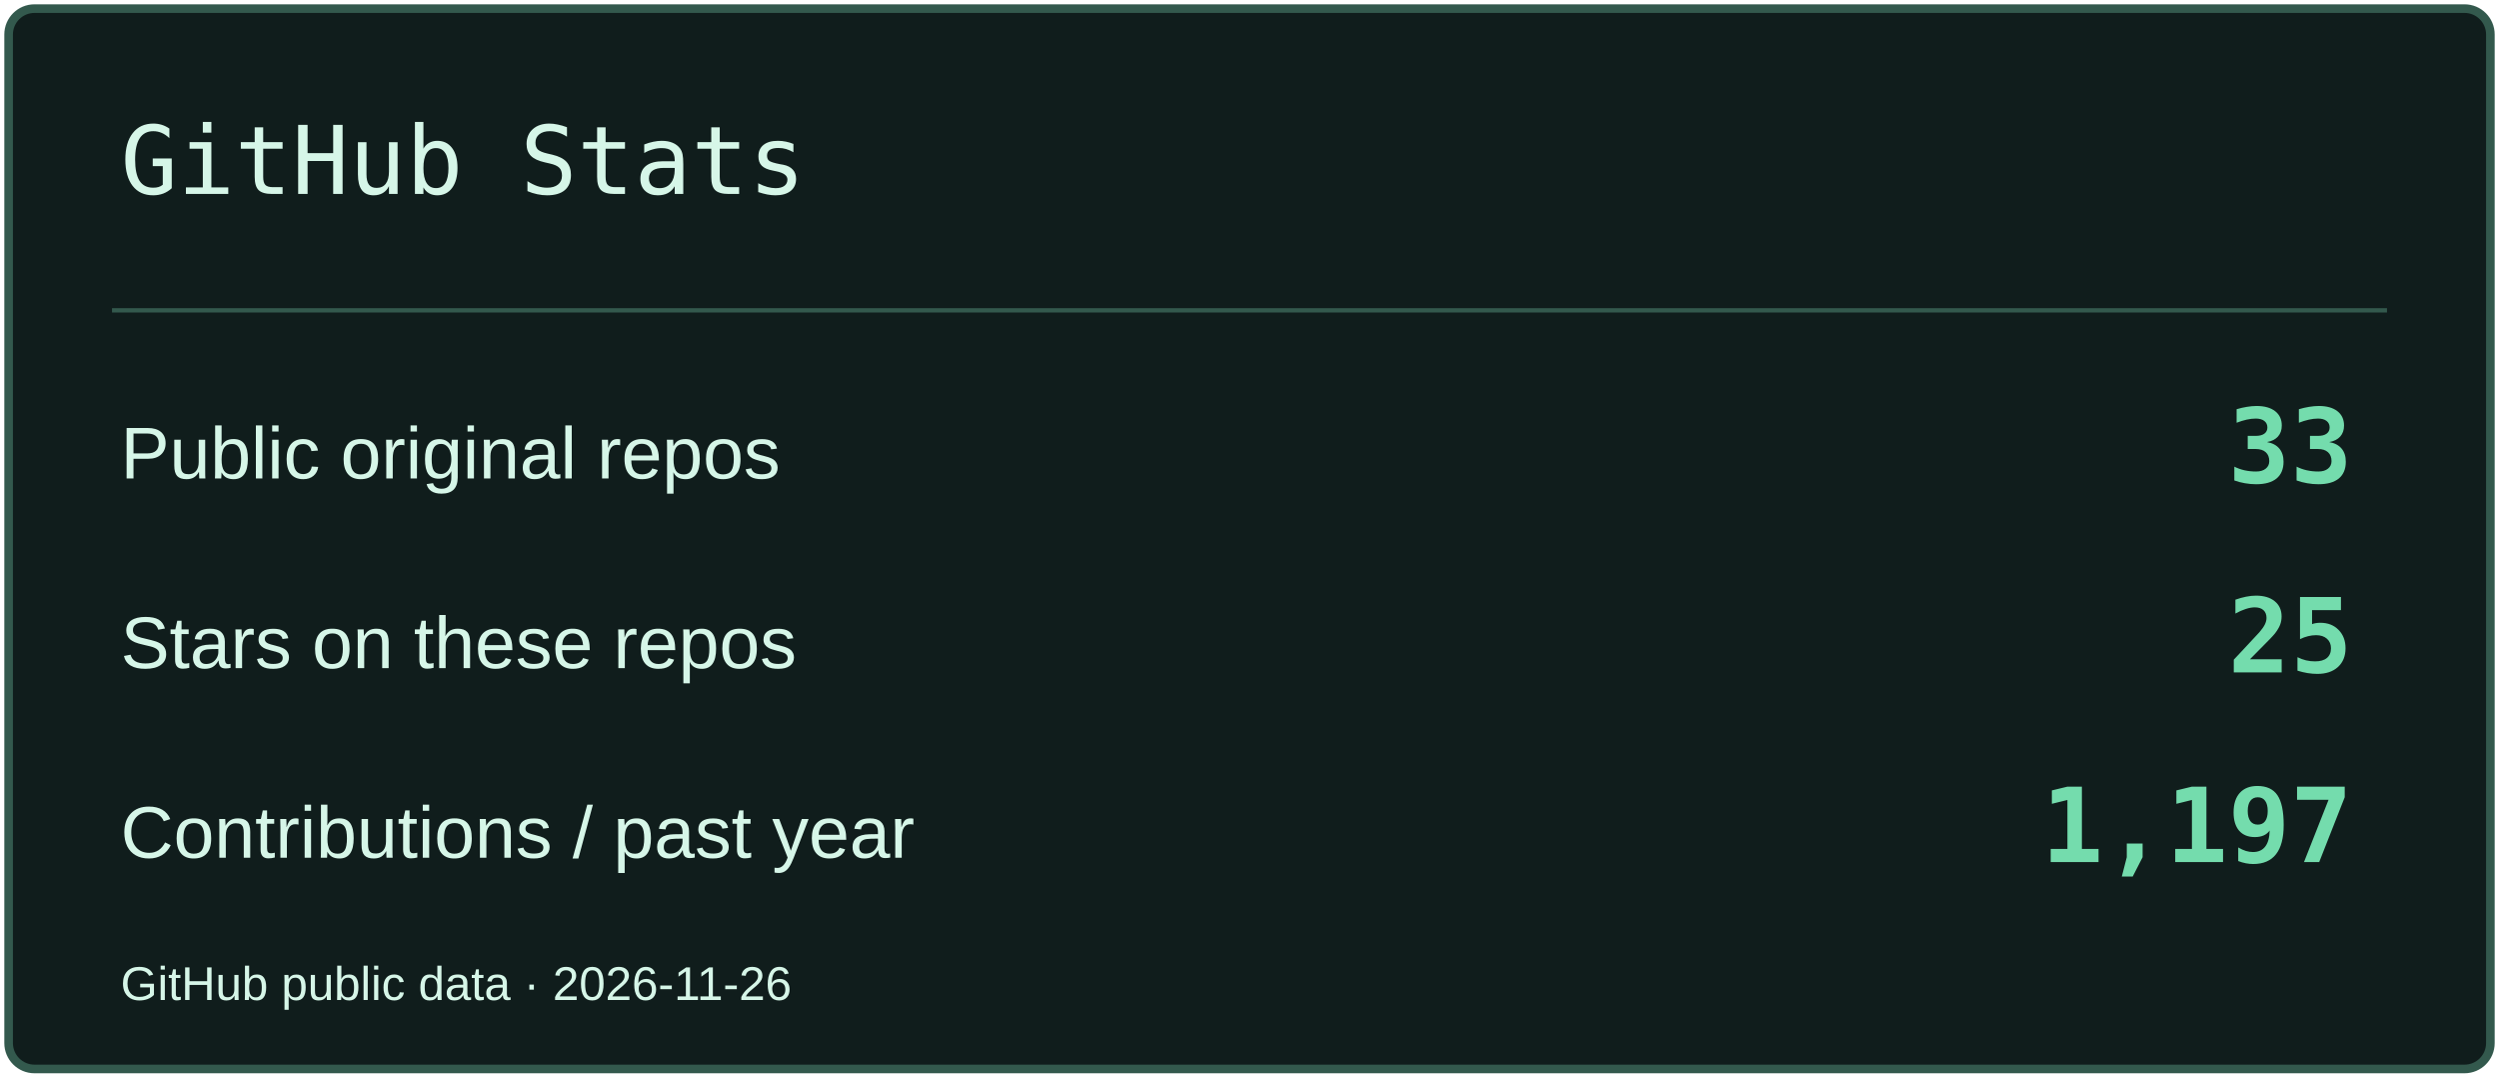
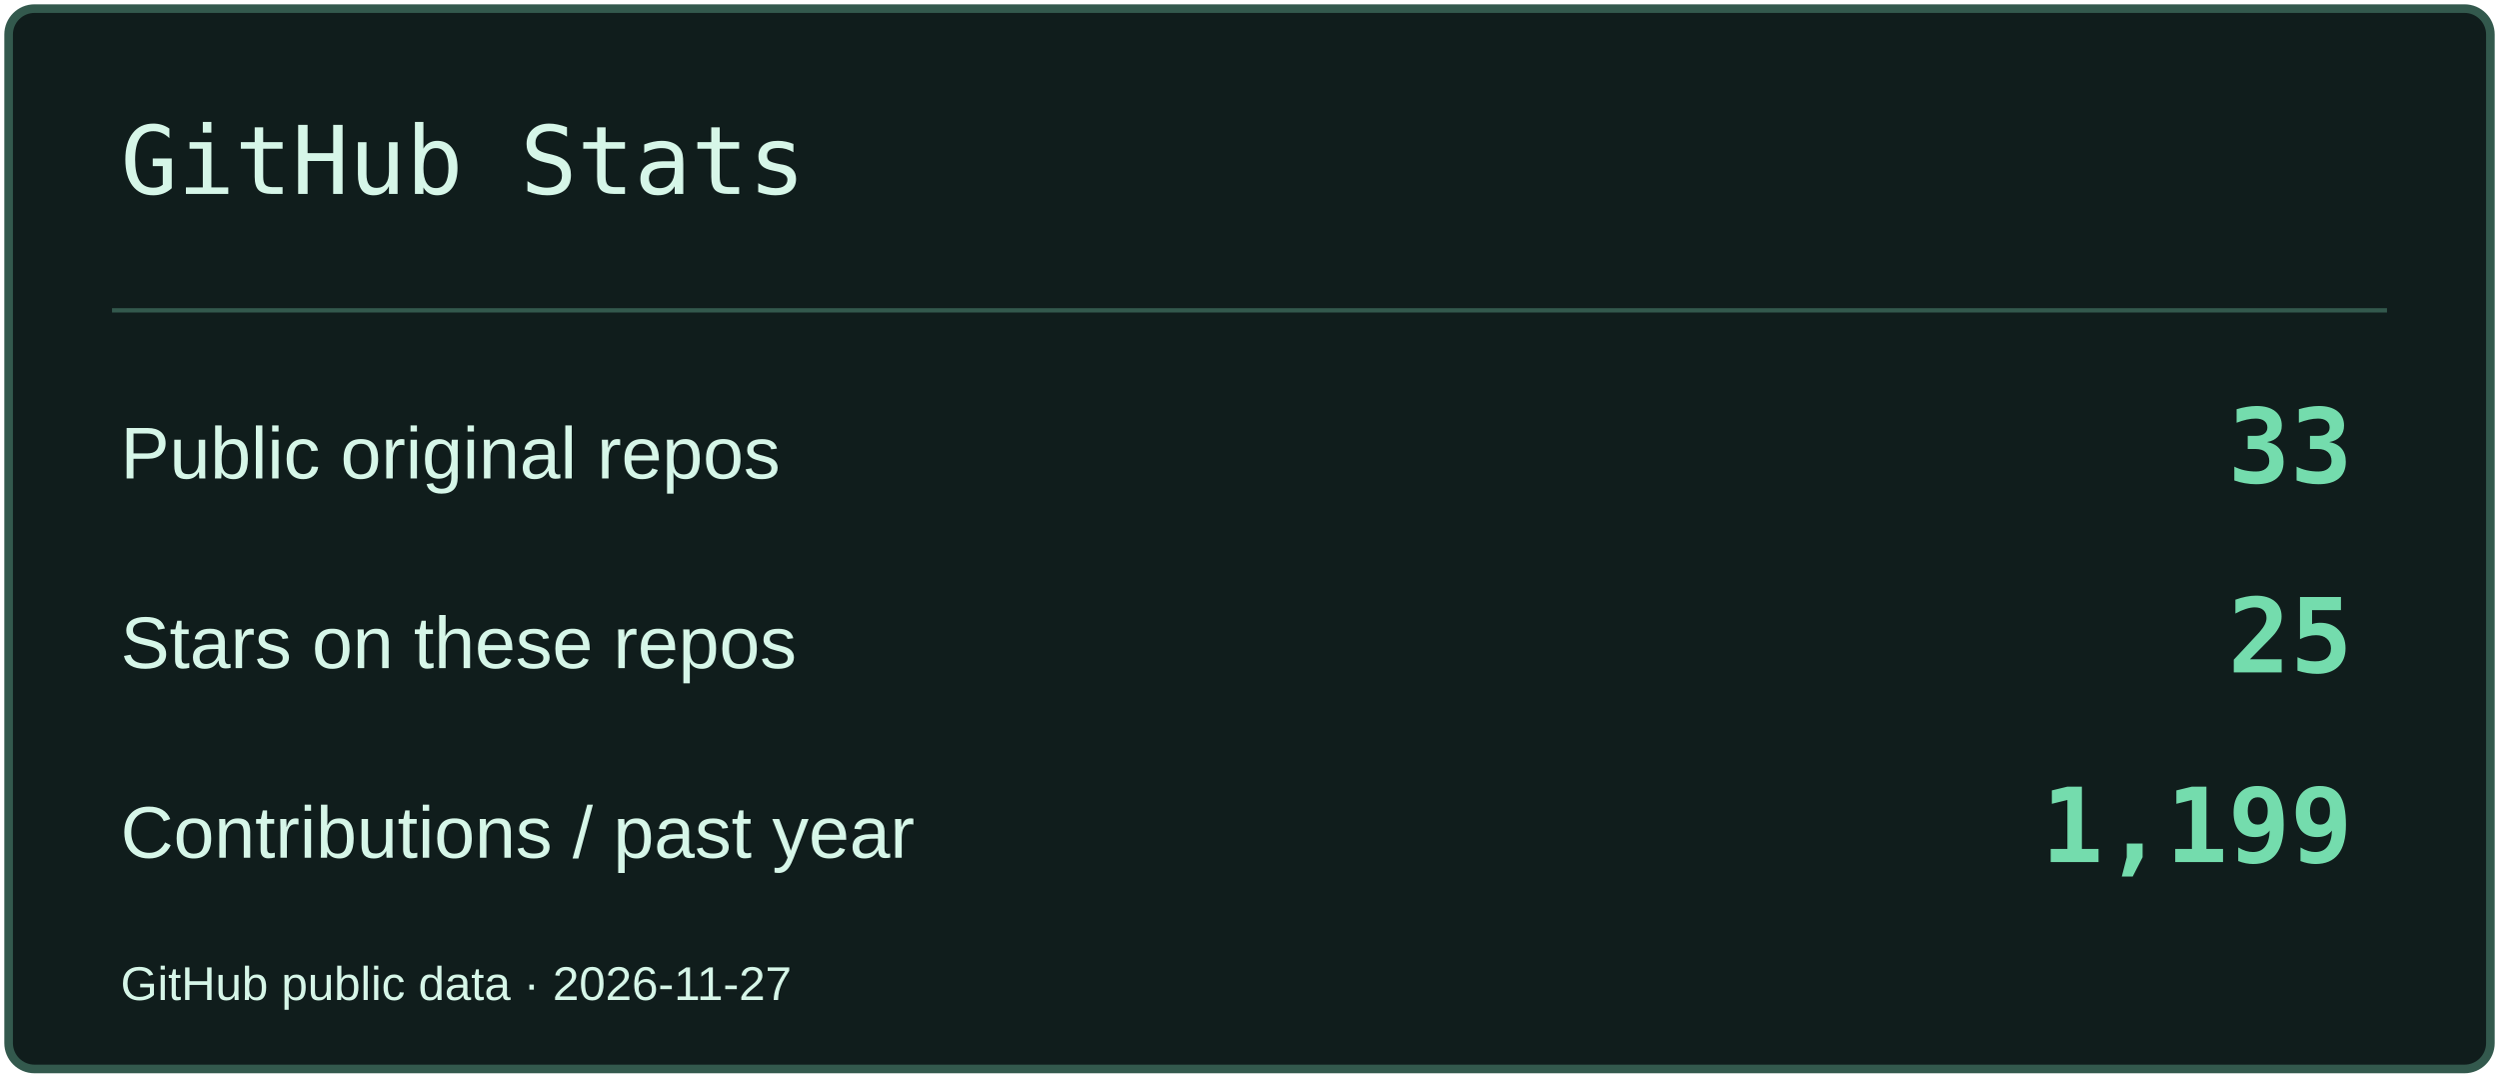
<svg xmlns="http://www.w3.org/2000/svg" width="580" height="250" viewBox="0 0 580 250" role="img" aria-label="GitHub Stats">
  <rect x="2" y="2" width="576" height="246" rx="6" fill="#101D1C" stroke="#33594D" stroke-width="2" />
  <path d="M26 72H554" stroke="#33594D" />
  <text x="28" y="45" font-size="22" fill="#D6F6E8" font-family="Consolas,monospace">GitHub Stats</text>
  <text x="28" y="111" font-size="17" fill="#D6F6E8" font-family="Arial,sans-serif">Public original repos</text>
  <text x="546" y="112" font-size="24" fill="#74DCAD" font-family="Consolas,monospace" text-anchor="end" font-weight="700">33</text>
  <text x="28" y="155" font-size="17" fill="#D6F6E8" font-family="Arial,sans-serif">Stars on these repos</text>
  <text x="546" y="156" font-size="24" fill="#74DCAD" font-family="Consolas,monospace" text-anchor="end" font-weight="700">25</text>
  <text x="28" y="199" font-size="17" fill="#D6F6E8" font-family="Arial,sans-serif">Contributions / past year</text>
-   <text x="546" y="200" font-size="24" fill="#74DCAD" font-family="Consolas,monospace" text-anchor="end" font-weight="700">1,197</text>
-   <text x="28" y="232" font-size="11" fill="#D6F6E8" font-family="Arial,sans-serif">GitHub public data · 2026-11-26</text>
+   <text x="546" y="200" font-size="24" fill="#74DCAD" font-family="Consolas,monospace" text-anchor="end" font-weight="700">1,199</text>
+   <text x="28" y="232" font-size="11" fill="#D6F6E8" font-family="Arial,sans-serif">GitHub public data · 2026-11-27</text>
</svg>
